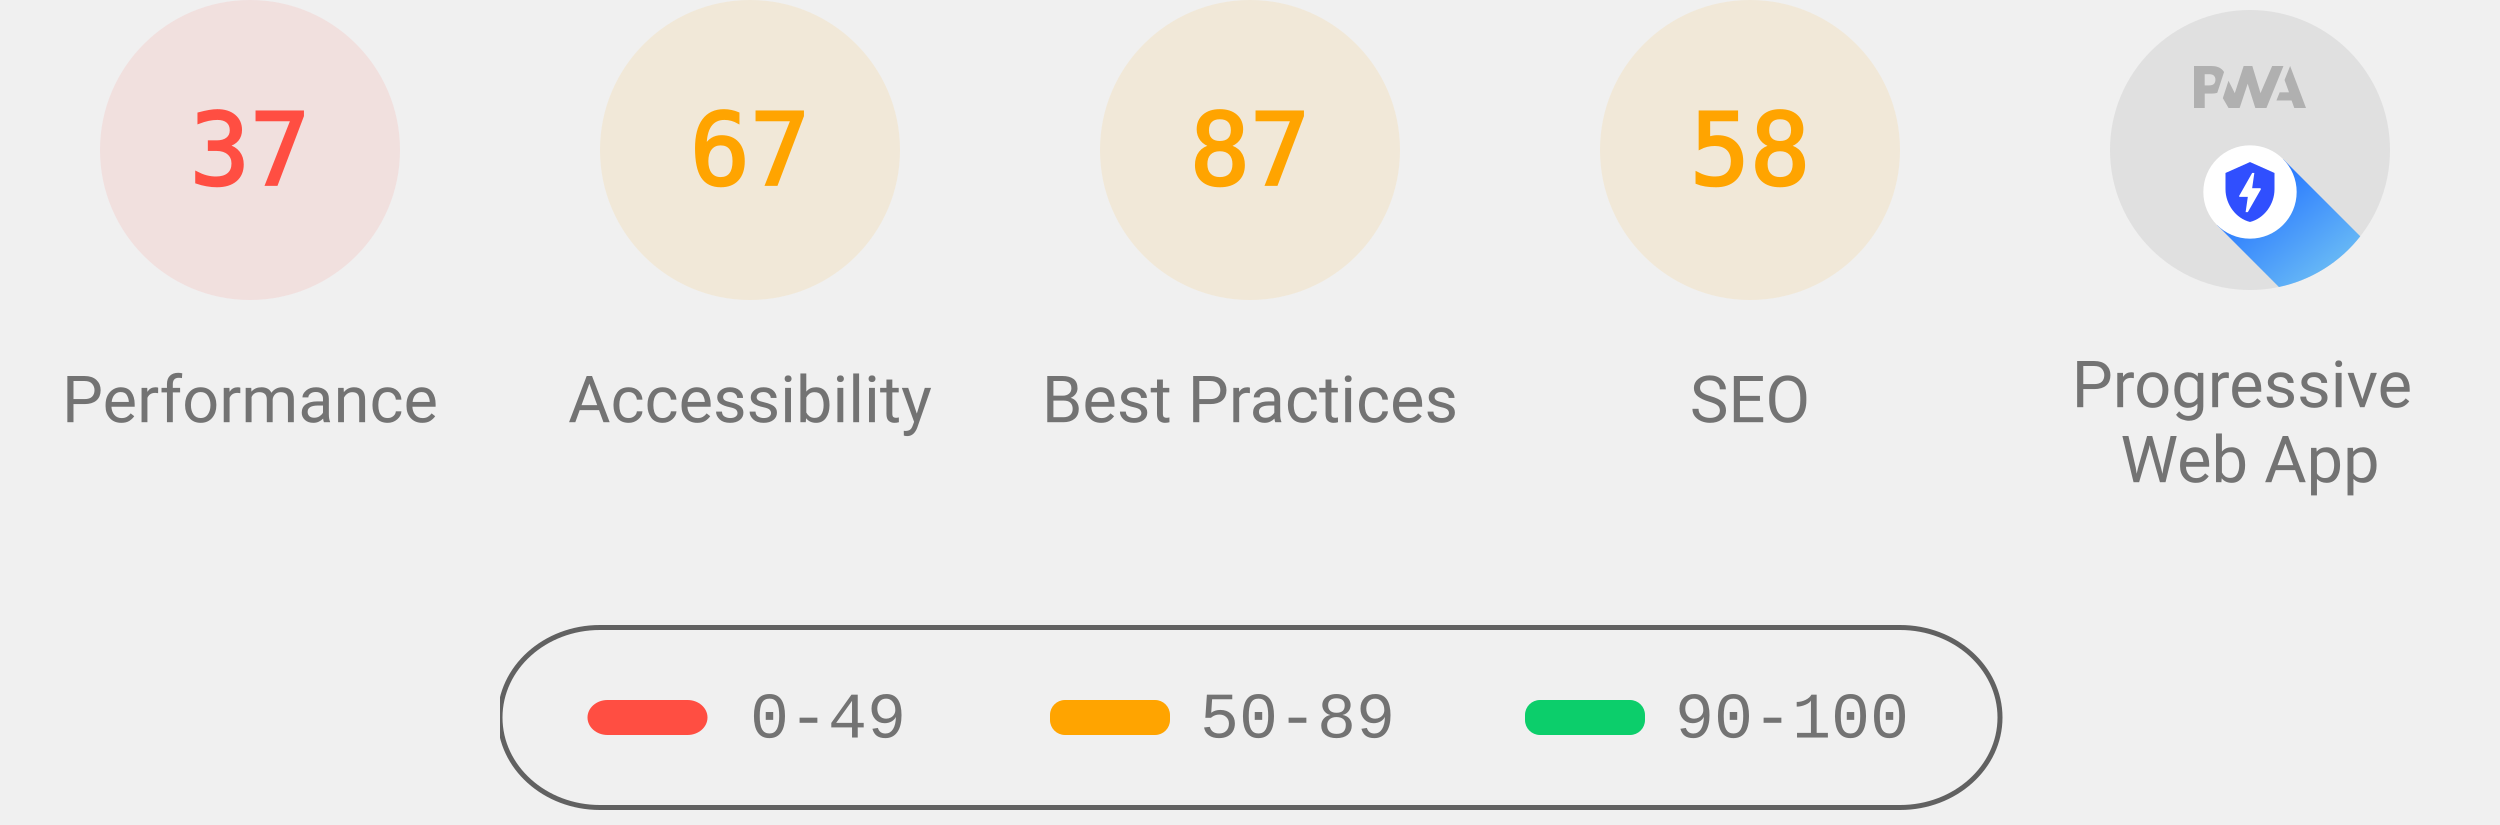
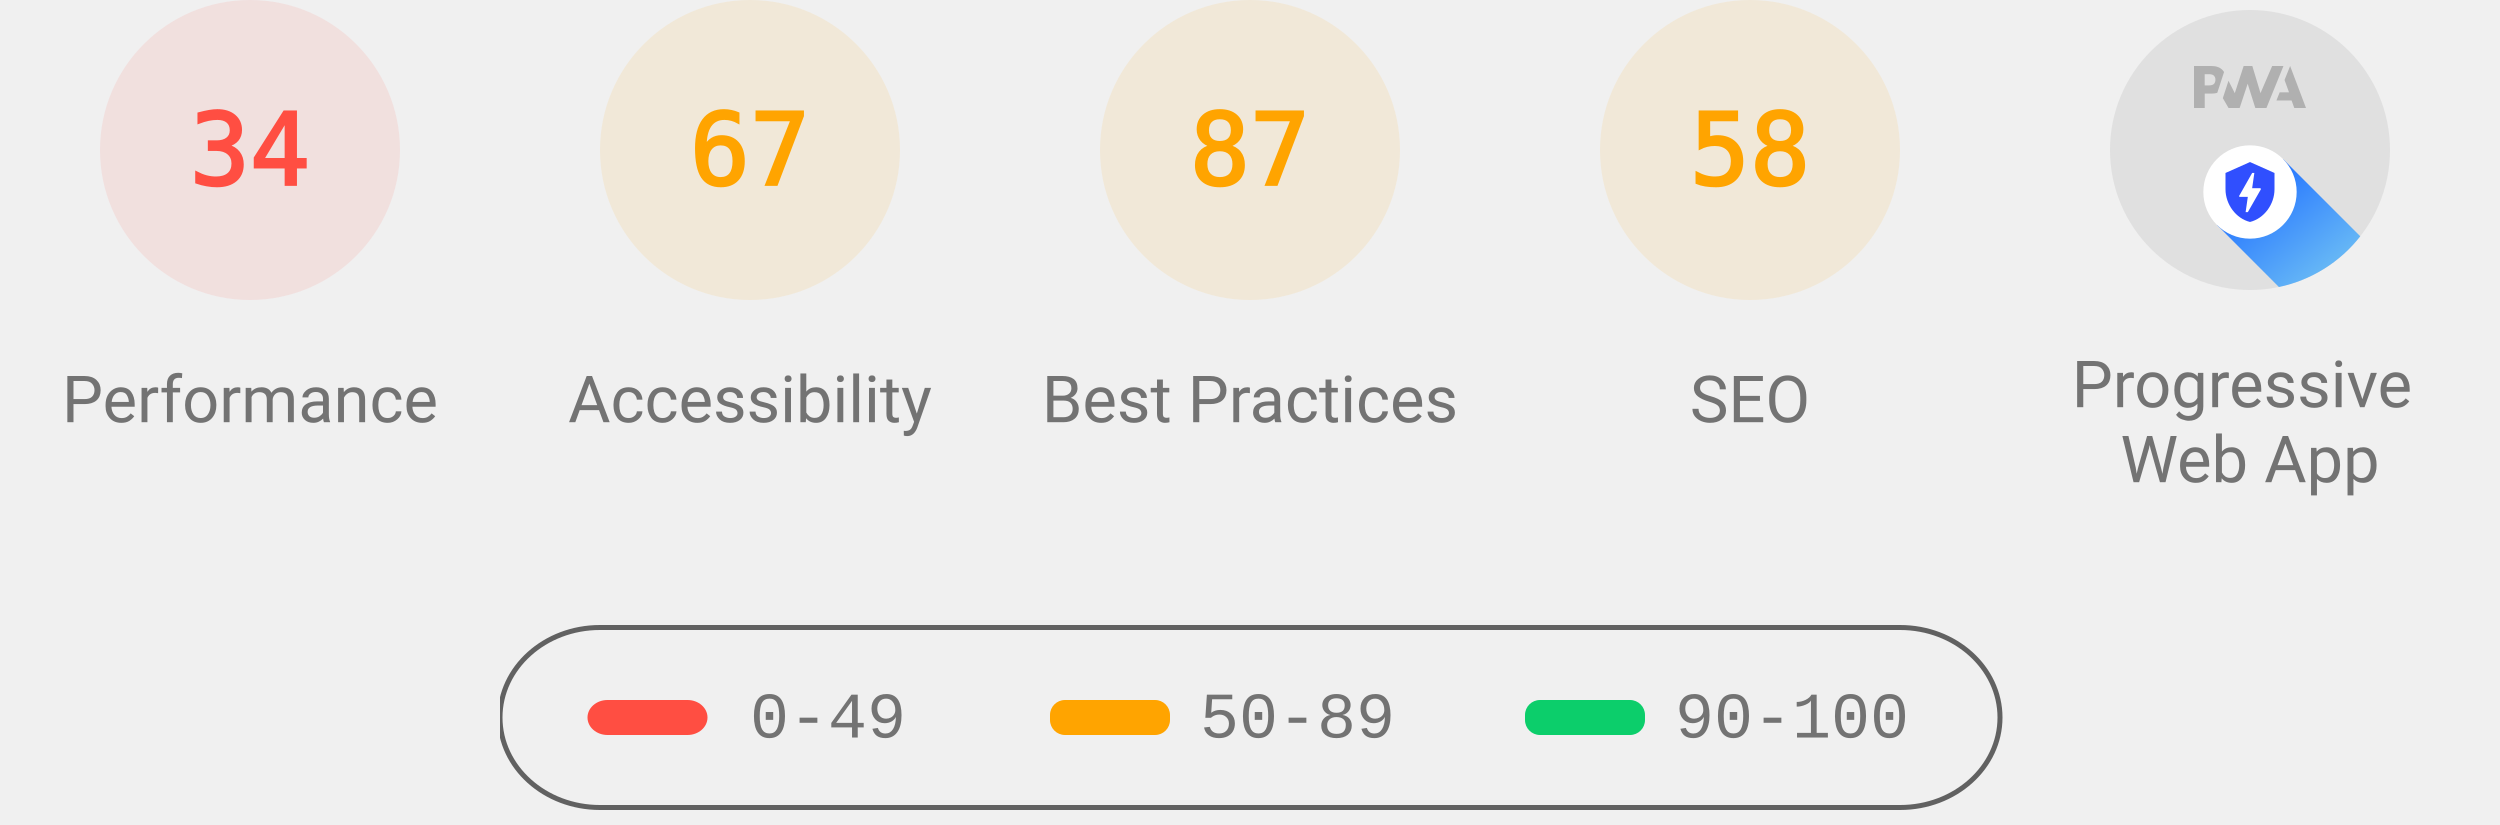
<svg xmlns="http://www.w3.org/2000/svg" class="theme--agnostic" fill="none" width="1000" height="330">
  <style>
			.gauge-base {
				opacity: 0.1
			}

			.gauge-arc {
				fill: none;
				animation-delay: 250ms;
				stroke-linecap: round;
				transform: rotate(-90deg);
				transform-origin: 100px 60px;
				animation: load-gauge 1s ease forwards
			}

			.guage-text {
				font-size: 40px;
				font-family: monospace;
				text-align: center
			}

			.guage-red {
				color: #ff4e42;
				fill: #ff4e42;
				stroke: #ff4e42
			}
			.guage-orange {
				color: #ffa400;
				fill: #ffa400;
				stroke: #ffa400
			}
			.guage-green {
				color: #0cce6b;
				fill: #0cce6b;
				stroke: #0cce6b
			}
			.theme--agnostic .guage-undefined {
				color: #5c5c5c;
				fill: #5c5c5c;
				stroke: #5c5c5c
			}
			.theme--light .guage-undefined {
				color: #1e1e1e;
				fill: #1e1e1e;
				stroke: #1e1e1e
			}
			.theme--dark .guage-undefined {
				color: #f5f5f5;
				fill: #f5f5f5;
				stroke: #f5f5f5
			}

			.guage-title {
				stroke: none;
				font-size: 26px;
				line-height: 26px;
				font-family: Roboto, Halvetica, Arial, sans-serif
			}
			.metric.guage-title {
				font-family: 'Courier New', Courier, monospace
			}
			.theme--agnostic .guage-title {
				color: #737373;
				fill: #737373
			}
			.theme--light .guage-title {
				color: #212121;
				fill: #212121
			}
			.theme--dark .guage-title {
				color: #f5f5f5;
				fill: #f5f5f5
			}

			@keyframes load-gauge {
				from {
					stroke-dasharray: 0 352.858
				}
			}
			.lh-gauge--pwa__disc {
				fill: #e0e0e0
			}
			.lh-gauge--pwa__logo {
				position: relative;
				fill: #b0b0b0
			}
			.lh-gauge--pwa__invisible {
				display: none
			}
			.lh-gauge--pwa__visible {
				display: inline
			}
			.guage-invisible {
				display: none
			}
			.lh-gauge--pwa__logo--primary-color {
				fill: #304ffe
			}
			.theme--agnostic .lh-gauge--pwa__logo--secondary-color {
				fill: #787878
			}
			.theme--light .lh-gauge--pwa__logo--secondary-color {
				fill: #3d3d3d
			}
			.theme--dark .lh-gauge--pwa__logo--secondary-color {
				fill: #d8b6b6
			}
			.theme--light #svg_2 {
				stroke: #00000022
			}
			.theme--agnostic #svg_2 {
				stroke: #616161
			}
			.theme--light #svg_2 {
				stroke: #00000022
			}
			.theme--dark #svg_2 {
				stroke: #f5f5f566
			}
		</style>
  <svg class="guage-div guage-perf guage-red" viewBox="0 0 200 200" width="200" height="200" x="0" y="0">
    <circle class="gauge-base" r="56" cx="100" cy="60" stroke-width="8" />
-     <circle class="gauge-arc guage-arc-1" r="56" cx="100" cy="60" stroke-width="8" style="stroke-dasharray: 130.187, 351.858;" />
-     <text class="guage-text" x="100px" y="60px" alignment-baseline="central" dominant-baseline="central" text-anchor="middle">37</text>
+     <circle class="gauge-arc guage-arc-1" r="56" cx="100" cy="60" stroke-width="8" style="stroke-dasharray: 119.632, 351.858;" />
+     <text class="guage-text" x="100px" y="60px" alignment-baseline="central" dominant-baseline="central" text-anchor="middle">34</text>
    <text class="guage-title" x="100px" y="160px" alignment-baseline="central" dominant-baseline="central" text-anchor="middle">Performance</text>
  </svg>
  <svg class="guage-div guage-acc guage-orange" viewBox="0 0 200 200" width="200" height="200" x="200" y="0">
    <circle class="gauge-base" r="56" cx="100" cy="60" stroke-width="8" />
    <circle class="gauge-arc guage-arc-2" r="56" cx="100" cy="60" stroke-width="8" style="stroke-dasharray: 235.745, 351.858;" />
    <text class="guage-text" x="100px" y="60px" alignment-baseline="central" dominant-baseline="central" text-anchor="middle">67</text>
    <text class="guage-title" x="100px" y="160px" alignment-baseline="central" dominant-baseline="central" text-anchor="middle">Accessibility</text>
  </svg>
  <svg class="guage-div guage-best guage-orange" viewBox="0 0 200 200" width="200" height="200" x="400" y="0">
    <circle class="gauge-base" r="56" cx="100" cy="60" stroke-width="8" />
    <circle class="gauge-arc guage-arc-3" r="56" cx="100" cy="60" stroke-width="8" style="stroke-dasharray: 306.116, 351.858;" />
    <text class="guage-text" x="100px" y="60px" alignment-baseline="central" dominant-baseline="central" text-anchor="middle">87</text>
    <text class="guage-title" x="100px" y="160px" alignment-baseline="central" dominant-baseline="central" text-anchor="middle">Best Practices</text>
  </svg>
  <svg class="guage-div guage-seo guage-orange" viewBox="0 0 200 200" width="200" height="200" x="600" y="0">
    <circle class="gauge-base" r="56" cx="100" cy="60" stroke-width="8" />
    <circle class="gauge-arc guage-arc-4" r="56" cx="100" cy="60" stroke-width="8" style="stroke-dasharray: 204.078, 351.858;" />
    <text class="guage-text" x="100px" y="60px" alignment-baseline="central" dominant-baseline="central" text-anchor="middle">58</text>
    <text class="guage-title" x="100px" y="160px" alignment-baseline="central" dominant-baseline="central" text-anchor="middle">SEO</text>
  </svg>
  <svg class="guage-div guage-pwa " viewBox="0 0 200 200" width="200" height="200" x="800" y="0">
    <svg viewBox="0 0 60 60" width="112" height="112" x="44" y="4">
      <defs>
        <linearGradient id="lh-gauge--pwa__check-circle__gradient-0" x1="50%" y1="0%" x2="50%" y2="100%">
          <stop stop-color="#00C852" offset="0%" />
          <stop stop-color="#009688" offset="100%" />
        </linearGradient>
        <linearGradient id="lh-gauge--pwa__installable__shadow-gradient-0" x1="76.056%" x2="24.111%" y1="82.995%" y2="24.735%">
          <stop stop-color="#A5D6A7" offset="0%" />
          <stop stop-color="#80CBC4" offset="100%" />
        </linearGradient>
        <linearGradient id="lh-gauge--pwa__fast-reliable__shadow-gradient-0" x1="76.056%" y1="82.995%" x2="25.678%" y2="26.493%">
          <stop stop-color="#64B5F6" offset="0%" />
          <stop stop-color="#2979FF" offset="100%" />
        </linearGradient>
        <g id="lh-gauge--pwa__fast-reliable-badge-0">
          <circle fill="#FFFFFF" cx="10" cy="10" r="10" />
          <path fill="#304FFE" d="M10 3.58l5.25 2.34v3.5c0 3.23-2.24 6.26-5.25 7-3.01-.74-5.25-3.77-5.25-7v-3.5L10 3.58zm-.47 10.74l2.76-4.83.03-.07c.04-.08 0-.24-.22-.24h-1.64l.47-3.26h-.47l-2.7 4.77c-.02.01.05-.1-.04.05-.09.16-.1.31.18.31h1.63l-.47 3.27h.47z" />
        </g>
        <g id="lh-gauge--pwa__installable-badge-0">
          <circle fill="#FFFFFF" cx="10" cy="10" r="10" />
          <path fill="#009688" d="M10 4.167A5.835 5.835 0 0 0 4.167 10 5.835 5.835 0 0 0 10 15.833 5.835 5.835 0 0 0 15.833 10 5.835 5.835 0 0 0 10 4.167zm2.917 6.416h-2.334v2.334H9.417v-2.334H7.083V9.417h2.334V7.083h1.166v2.334h2.334v1.166z" />
        </g>
      </defs>
      <g stroke="none" fill-rule="nonzero">
        <circle class="lh-gauge--pwa__disc" cx="30" cy="30" r="30" />
        <g class="lh-gauge--pwa__logo">
          <path d="M35.66 19.39l.7-1.75h2L37.4 15 38.6 12l3.4 9h-2.51l-.58-1.61z" />
          <path d="M33.52 21l3.65-9h-2.42l-2.5 5.82L30.5 12h-1.86l-1.9 5.82-1.35-2.65-1.21 3.72L25.4 21h2.38l1.72-5.2 1.64 5.2z" />
          <path fill-rule="nonzero" d="M20.3 17.91h1.48c.45 0 .85-.05 1.2-.15l.39-1.18 1.07-3.3a2.64 2.64 0 0 0-.28-.37c-.55-.6-1.36-.91-2.42-.91H18v9h2.3V17.9zm1.96-3.84c.22.22.33.5.33.87 0 .36-.1.65-.29.87-.2.23-.59.35-1.15.35h-.86v-2.41h.87c.52 0 .89.1 1.1.32z" />
        </g>
        <rect class="lh-gauge--pwa__component lh-gauge--pwa__na-line lh-gauge--pwa__invisible" fill="#FFFFFF" x="20" y="32" width="20" height="4" rx="2" />
        <g class="lh-gauge--pwa__component lh-gauge--pwa__fast-reliable-badge lh-gauge--pwa__visible" transform="translate(20, 29)">
          <path fill="url(#lh-gauge--pwa__fast-reliable__shadow-gradient-0)" d="M33.63 19.49A30 30 0 0 1 16.2 30.36L3 17.14 17.14 3l16.49 16.49z" />
          <use href="#lh-gauge--pwa__fast-reliable-badge-0" />
        </g>
        <g class="lh-gauge--pwa__component lh-gauge--pwa__installable-badge lh-gauge--pwa__invisible" transform="translate(20, 29)">
          <path fill="url(#lh-gauge--pwa__installable__shadow-gradient-0)" d="M33.629 19.487c-4.272 5.453-10.391 9.39-17.415 10.869L3 17.142 17.142 3 33.63 19.487z" />
          <use href="#lh-gauge--pwa__installable-badge-0" />
        </g>
        <g class="lh-gauge--pwa__component lh-gauge--pwa__fast-reliable-installable-badges lh-gauge--pwa__invisible">
          <g transform="translate(8, 29)">
            <path fill="url(#lh-gauge--pwa__fast-reliable__shadow-gradient-0)" d="M16.321 30.463L3 17.143 17.142 3l22.365 22.365A29.864 29.864 0 0 1 22 31c-1.942 0-3.84-.184-5.679-.537z" />
            <use href="#lh-gauge--pwa__fast-reliable-badge-0" />
          </g>
          <g transform="translate(32, 29)">
            <path fill="url(#lh-gauge--pwa__installable__shadow-gradient-0)" d="M25.982 11.84a30.107 30.107 0 0 1-13.08 15.203L3 17.143 17.142 3l8.84 8.84z" />
            <use href="#lh-gauge--pwa__installable-badge-0" />
          </g>
        </g>
        <g class="lh-gauge--pwa__component lh-gauge--pwa__check-circle lh-gauge--pwa__invisible" transform="translate(18, 28)">
          <circle fill="#FFFFFF" cx="12" cy="12" r="12" />
          <path fill="url(#lh-gauge--pwa__check-circle__gradient-0)" d="M12 2a10 10 0 1 0 0 20 10 10 0 0 0 0-20zm-2 15l-5-5 1.41-1.41L10 14.17l7.59-7.59L19 8l-9 9z" />
        </g>
      </g>
    </svg>
    <text class="guage-title" y="160px" alignment-baseline="central" dominant-baseline="central" text-anchor="middle">
      <tspan x="100px" dy="-6px">Progressive</tspan>
      <tspan x="100px" dy="30px">Web App</tspan>
    </text>
  </svg>
  <svg width="604" height="76" x="200" y="250">
    <g>
      <rect fill="none" id="canvas_background" height="80" width="604" y="-1" x="-1" />
      <g display="none" overflow="visible" y="0" x="0" height="100%" width="100%" id="canvasGrid">
        <rect fill="url(#gridpattern)" stroke-width="0" y="0" x="0" height="100%" width="100%" />
      </g>
    </g>
    <g>
      <rect fill-opacity="0" stroke-width="2" rx="40" id="svg_2" height="72" width="600" y="1" x="0" fill="#000000" />
      <rect stroke="#000" rx="8" id="svg_3" height="14" width="48" y="30" x="35" stroke-opacity="null" stroke-width="0" fill="#ff4e42" />
      <rect stroke="#000" rx="6" id="svg_4" height="14" width="48" y="30" x="220" stroke-opacity="null" stroke-width="0" fill="#ffa400" />
      <rect stroke="#000" rx="6" id="svg_5" height="14" width="48" y="30" x="410" stroke-opacity="null" stroke-width="0" fill="#0cce6b" />
      <text class="metric guage-title" xml:space="preserve" text-anchor="start" font-size="26" id="svg_6" y="45" x="100" stroke-opacity="null" stroke-width="0" stroke="#000">0-49</text>
      <text class="metric guage-title" xml:space="preserve" text-anchor="start" font-size="26" id="svg_7" y="45" x="280" stroke-opacity="null" stroke-width="0" stroke="#000">50-89</text>
      <text class="metric guage-title" xml:space="preserve" text-anchor="start" font-size="26" id="svg_8" y="45" x="470" stroke-opacity="null" stroke-width="0" stroke="#000">90-100</text>
    </g>
  </svg>
</svg>
